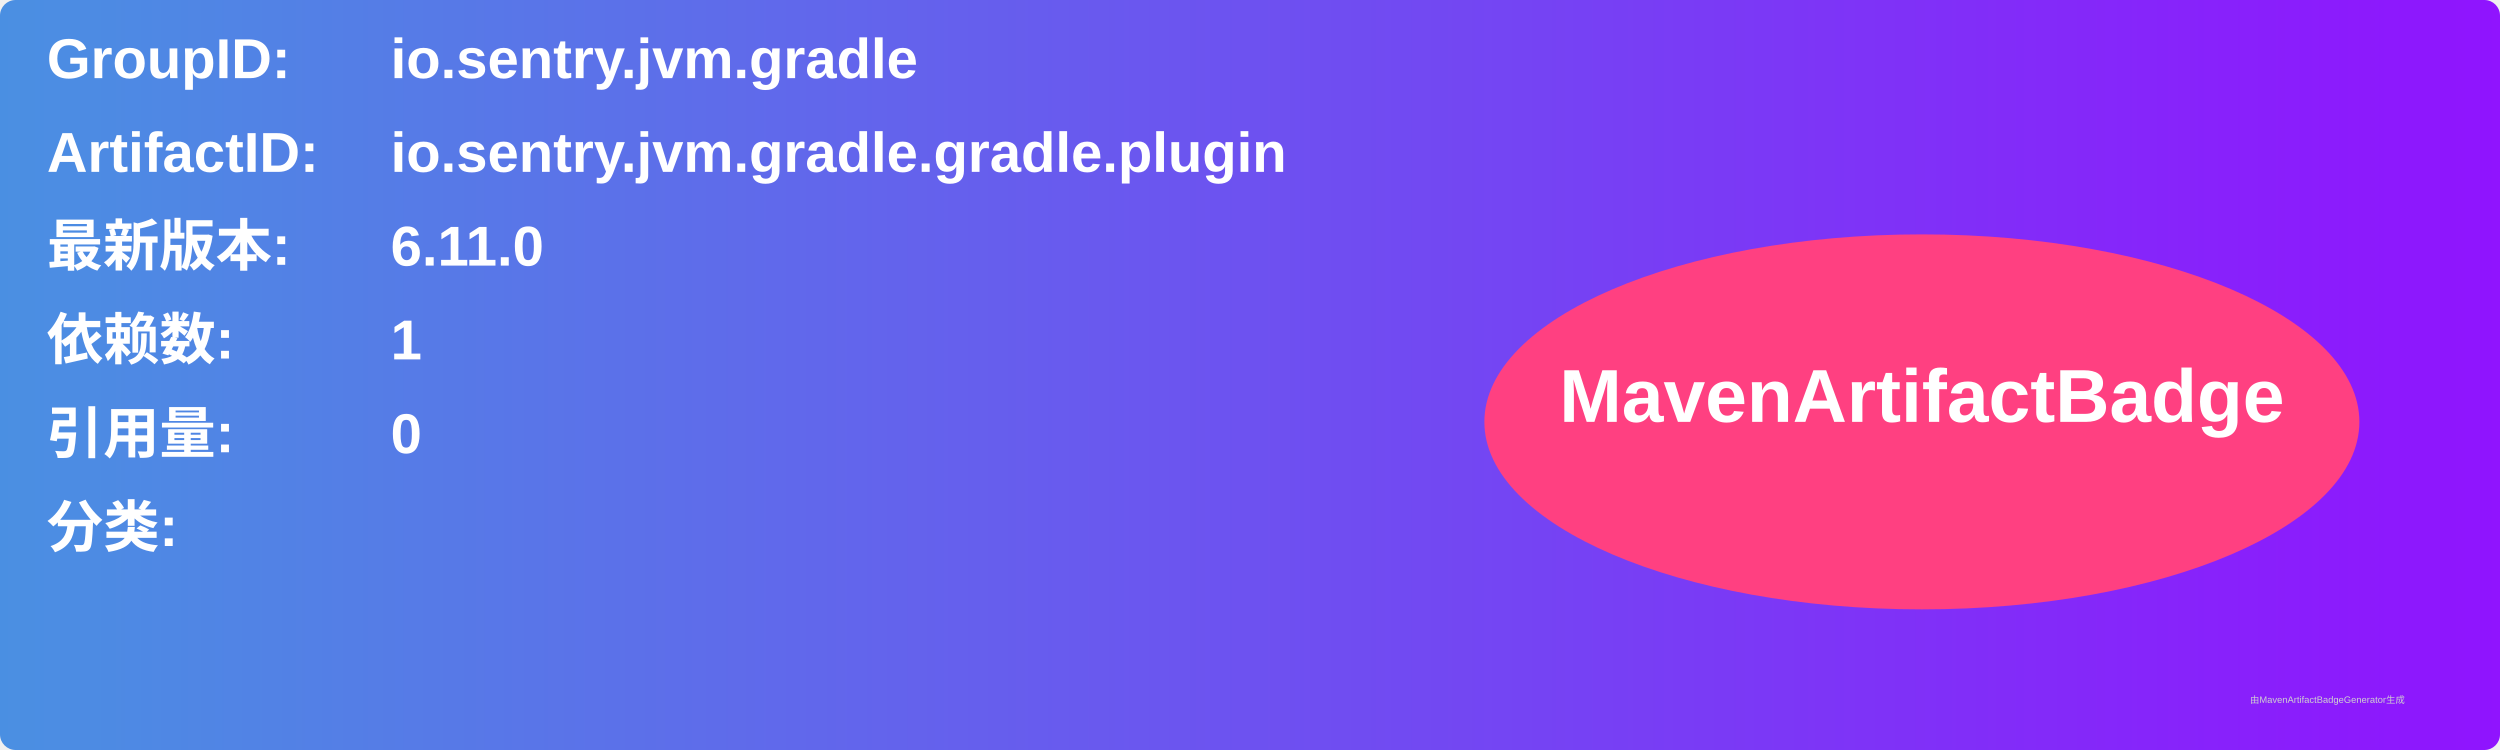
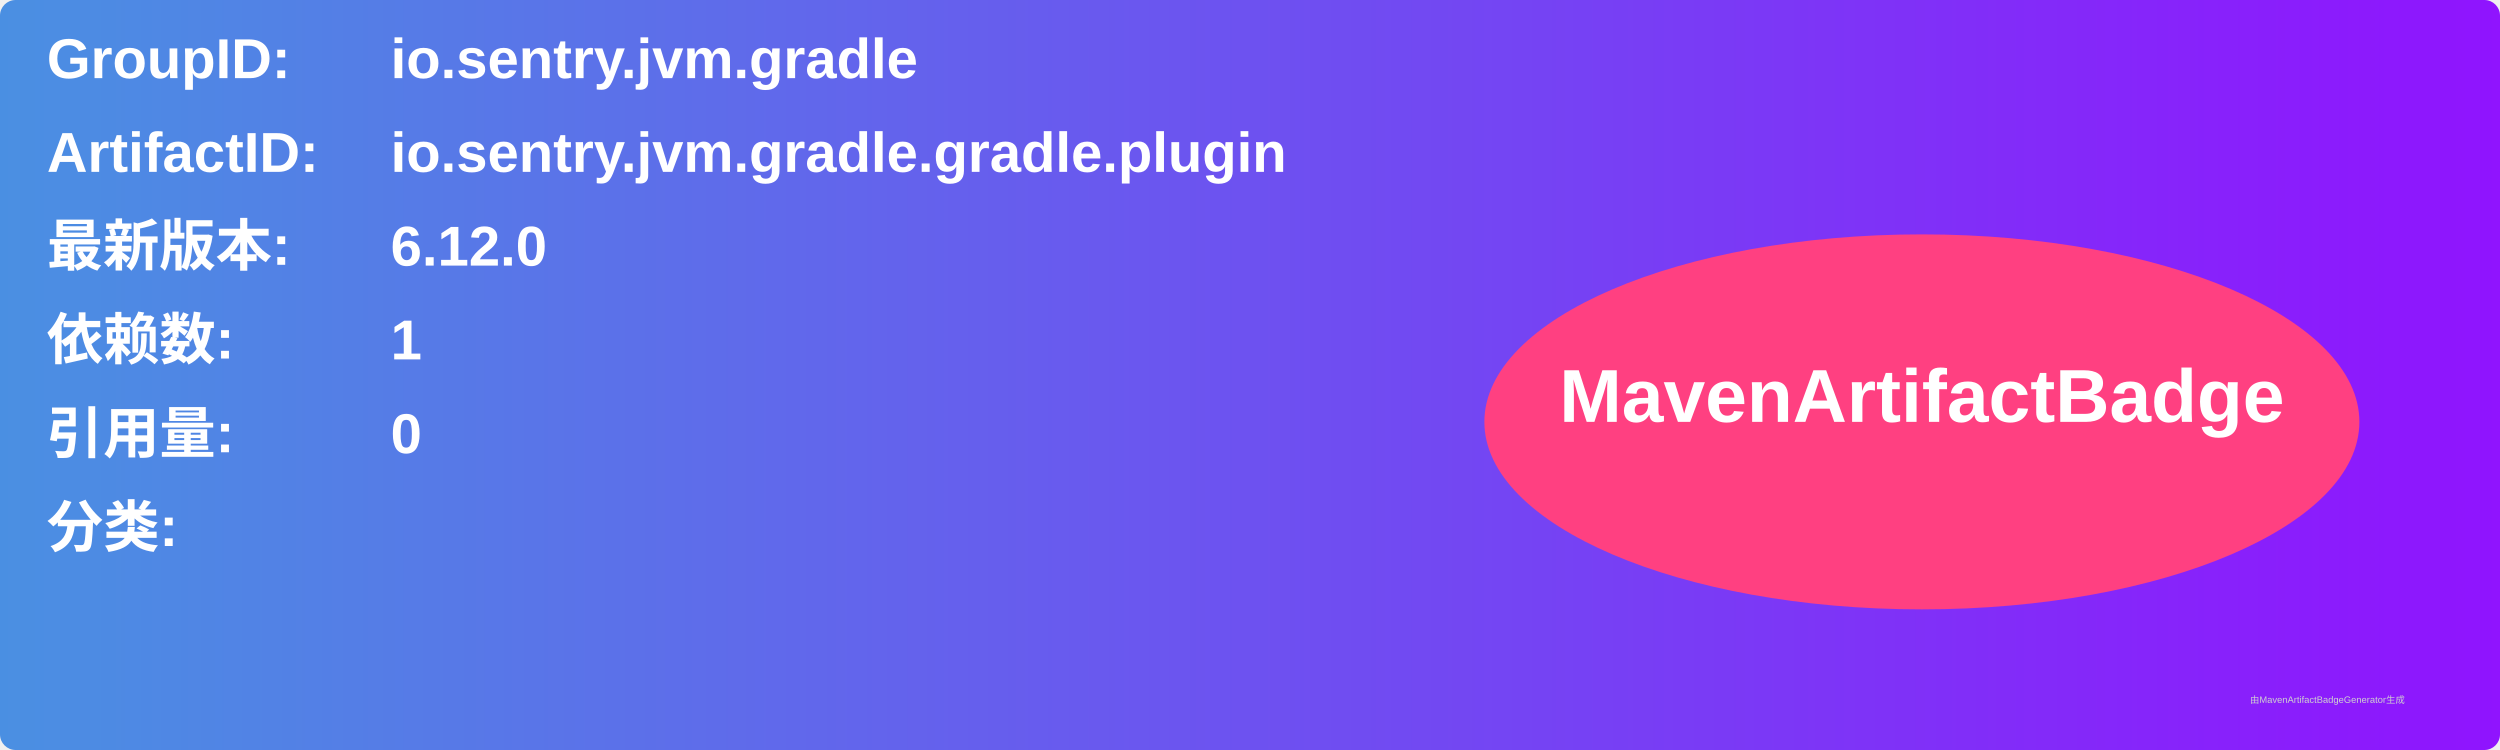
<svg xmlns="http://www.w3.org/2000/svg" width="800" height="240" viewBox="0 0 800 240">
  <linearGradient id="grad" x1="0%" y1="0%" x2="100%" y2="0%">
    <stop offset="0%" stop-color="#4a90e2" />
    <stop offset="100%" stop-color="#9013fe" />
  </linearGradient>
  <rect width="100%" height="100%" rx="5" ry="5" fill="url(#grad)" />
  <g transform="translate(15, 15)">
    <text x="0" y="10" font-family="Arial" font-size="18" fill="white" font-weight="bold" width="260">GroupID:</text>
    <text x="110" y="10" font-family="Arial" font-size="18" fill="white" font-weight="bold" width="460">io.sentry.jvm.gradle</text>
    <text x="0" y="40" font-family="Arial" font-size="18" fill="white" font-weight="bold" width="260">ArtifactID:</text>
    <text x="110" y="40" font-family="Arial" font-size="18" fill="white" font-weight="bold" width="460">io.sentry.jvm.gradle.gradle.plugin</text>
    <text x="0" y="70" font-family="Arial" font-size="18" fill="white" font-weight="bold">最新版本:</text>
    <text x="110" y="70" font-family="Arial" font-size="18" fill="white" font-weight="bold">
-       <tspan font-weight="bold">6.11.0</tspan>
+       <tspan font-weight="bold">6.12.0</tspan>
    </text>
    <text x="0" y="100" font-family="Arial" font-size="18" fill="white" font-weight="bold">依赖数: </text>
    <text x="110" y="100" font-family="Arial" font-size="18" fill="white">
      <tspan font-weight="bold">1</tspan>
    </text>
    <text x="0" y="130" font-family="Arial" font-size="18" fill="white" font-weight="bold">引用量: </text>
    <text x="110" y="130" font-family="Arial" font-size="18" fill="white">
      <tspan font-weight="bold">0</tspan>
    </text>
    <text x="0" y="160" font-family="Arial" font-size="18" fill="white" font-weight="bold">分类:</text>
    <text x="10" y="190" font-family="Arial" font-size="10" fill="white">
      <tspan font-weight="bold" />
    </text>
    <ellipse cx="600" cy="120" rx="140" ry="60" fill="#ff4081" />
    <text x="600" y="120" text-anchor="middle" font-family="Arial" font-size="24" fill="white" font-weight="bold">MavenArtifactBadge</text>
  </g>
  <text x="720" y="225" font-family="Arial" font-size="3" fill="#d0d0d0">由MavenArtifactBadgeGenerator生成</text>
</svg>
